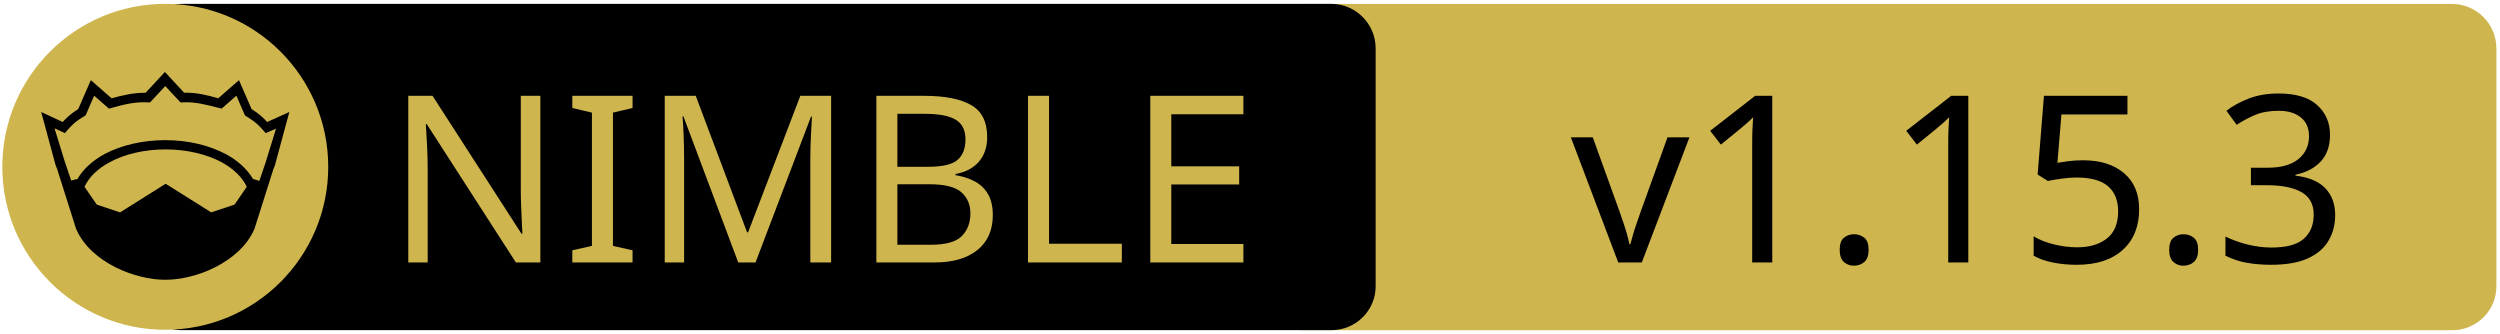
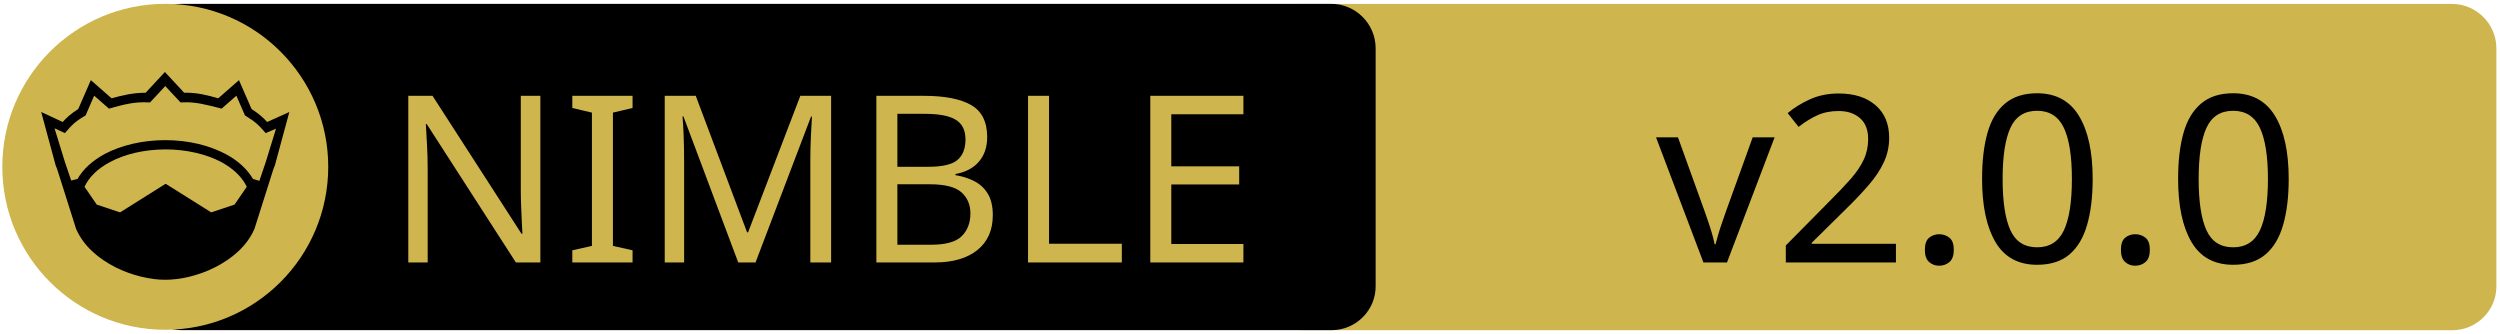
<svg xmlns="http://www.w3.org/2000/svg" xmlns:xlink="http://www.w3.org/1999/xlink" width="675" height="90" xml:space="preserve" version="1.1">
  <a xlink:href="https://github.com/vacp2p/nim-libp2p">
    <g>
      <path fill="#CEB54D" id="svg_15" d="m662.123,89.159l-310.5,0c-6.6,0 -12,-5.4 -12,-12l0,-64.1c0,-6.6 5.4,-12 12,-12l310.4,0c6.6,0 12,5.4 12,12l0,64.1c0.1,6.6 -5.3,12 -11.9,12z" />
      <path id="svg_1" d="m359.524,89.139l-310.5,0c-6.6,0 -12,-5.4 -12,-12l0,-64.1c0,-6.6 5.4,-12 12,-12l310.4,0c6.6,0 12,5.4 12,12l0,64.1c0.1,6.6 -5.3,12 -11.9,12z" />
      <rect id="svg_2" fill="none" height="45.9" width="315.3" class="st0" y="24.539" x="60.224" />
      <circle id="svg_4" fill="#CEB54D" r="44" cy="45.039" cx="44.624" class="st1" />
      <g id="XMLID_4_">
        <path id="svg_5" d="m78.124,30.239l-3.9,14.4l-0.4,1l-5.1,16.1c0,0 0,0 0,0c-2,4.7 -6.1,8.1 -10.6,10.4c-4.5,2.3 -9.5,3.4 -13.5,3.4c-4,0 -8.9,-1.1 -13.5,-3.4c-4.5,-2.3 -8.6,-5.7 -10.6,-10.4c0,0 0,0 0,0l-5.1,-16.1l-0.4,-1l-3.9,-14.4l5.8,2.7c0.9,-1 2,-2.1 4.2,-3.5l3.4,-7.8l5.6,4.9c2.9,-0.8 5.8,-1.5 9.2,-1.5l5.2,-5.6l5.2,5.6c3.4,-0.1 6.4,0.7 9.2,1.5l5.6,-4.9l3.4,7.8c2.2,1.4 3.3,2.5 4.2,3.5l6,-2.7z" />
        <g id="XMLID_6_">
          <g id="svg_6">
            <path id="svg_7" fill="#CEB54D" d="m66.624,50.439l-3.3,4.8l-6.3,2.1l-12.1,-7.6c-0.1,-0.1 -0.3,-0.1 -0.4,0l-12.1,7.6l-6.3,-2.1l-3.3,-4.8c1.2,-2.6 3.5,-4.9 6.9,-6.7c3.9,-2.1 9.2,-3.4 15,-3.4c5.7,0 11,1.3 15,3.4c3.3,1.8 5.7,4.1 6.9,6.7z" class="st1" />
          </g>
          <g id="svg_8" />
        </g>
        <g id="XMLID_5_">
          <g id="svg_9">
            <path id="svg_10" fill="#CEB54D" d="m74.524,34.739l-2.8,9.1l-1.7,5l-1.6,-0.5c0,0 -0.1,0 -0.1,0c-1.6,-2.7 -4.2,-5.1 -7.5,-6.8c-4.4,-2.3 -10,-3.7 -16.2,-3.7c-6.2,0 -11.9,1.4 -16.3,3.7c-3.3,1.8 -5.9,4.1 -7.4,6.8c0,0 -0.1,0 -0.1,0l-1.6,0.4l-1.7,-5l-2.8,-9.1l2.8,1.3l0.6,-0.7c1.2,-1.3 1.8,-2.2 4.7,-3.9l0.3,-0.2l2.3,-5.3l4,3.5l0.7,-0.2c3.2,-0.9 6.3,-1.7 9.8,-1.5l0.6,0l4.1,-4.4l4.1,4.4l0.6,0c3.5,-0.2 6.5,0.7 9.8,1.5l0.7,0.2l4,-3.5l2.3,5.3l0.3,0.2c2.9,1.8 3.5,2.6 4.7,3.9l0.6,0.7l2.8,-1.2z" class="st1" />
          </g>
          <g id="svg_11" />
        </g>
      </g>
      <text x="-442" y="-350.021" id="svg_16" font-size="63px" font-family="'PT Sans Caption', 'Tahoma', 'Helvetica Neue Medium', 'PT Sans', sans-serif" fill="#CEB54D" class="st1 st2 st3" transform="matrix(1 0 0 1 546.13 420.879)">NIMBLE</text>
-       <text x="-122.0" y="-350.012" id="svg_17" font-size="63.012px" font-family="'PT Sans Caption', 'Tahoma', 'Helvetica Neue Medium', 'PT Sans', sans-serif" fill="#000000" class="st1 st2 st3" transform="matrix(1 0 0 1 546.13 420.879)">v1.15.3</text>
+       <text x="-99.0" y="-350.012" id="svg_17" font-size="63.012px" font-family="'PT Sans Caption', 'Tahoma', 'Helvetica Neue Medium', 'PT Sans', sans-serif" fill="#000000" class="st1 st2 st3" transform="matrix(1 0 0 1 546.13 420.879)">v2.0.0</text>
    </g>
  </a>
</svg>
